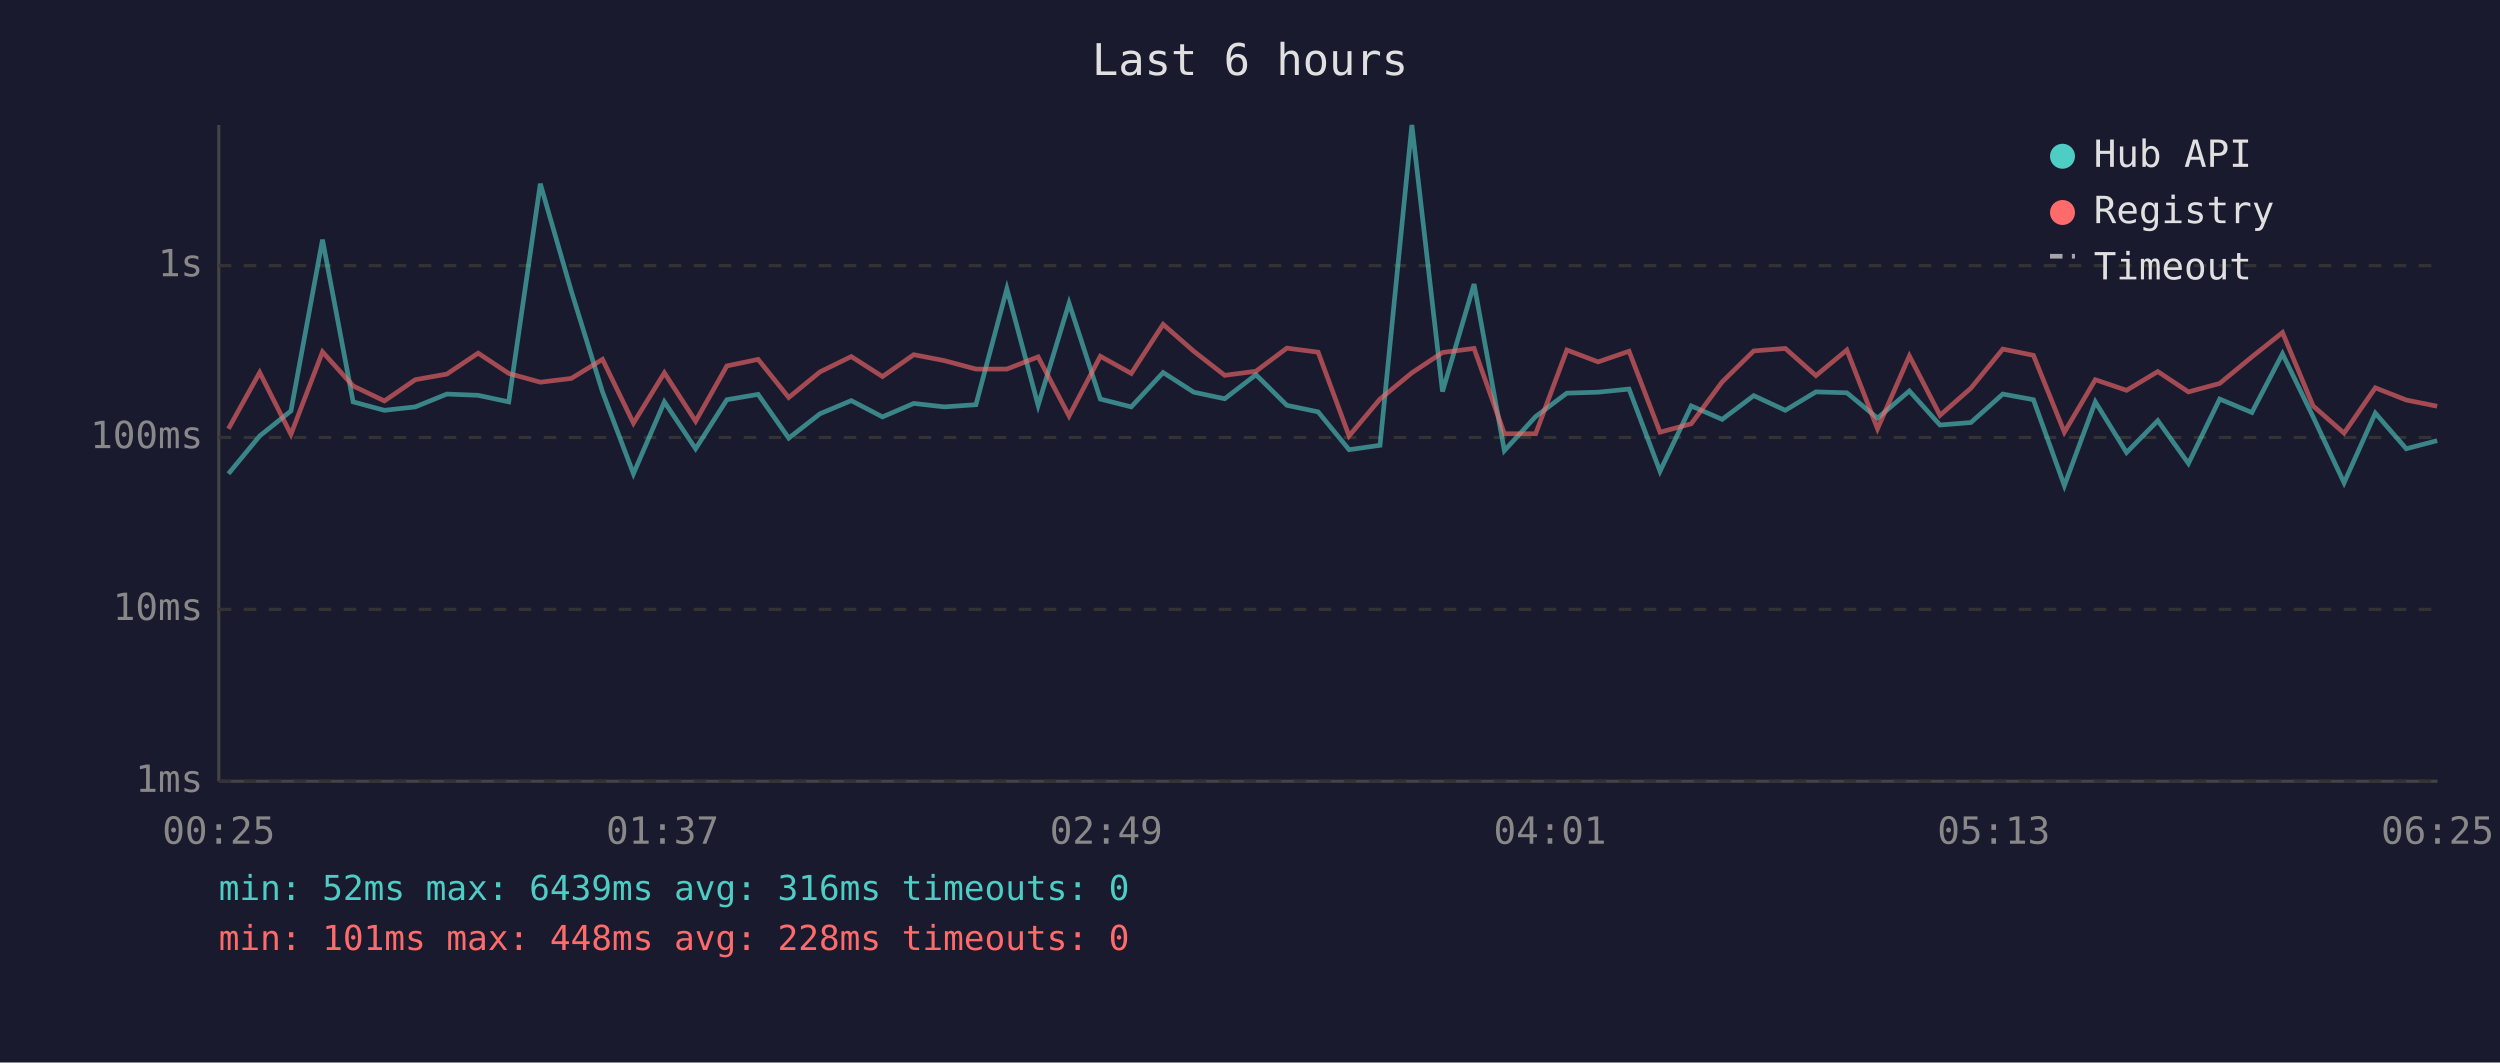
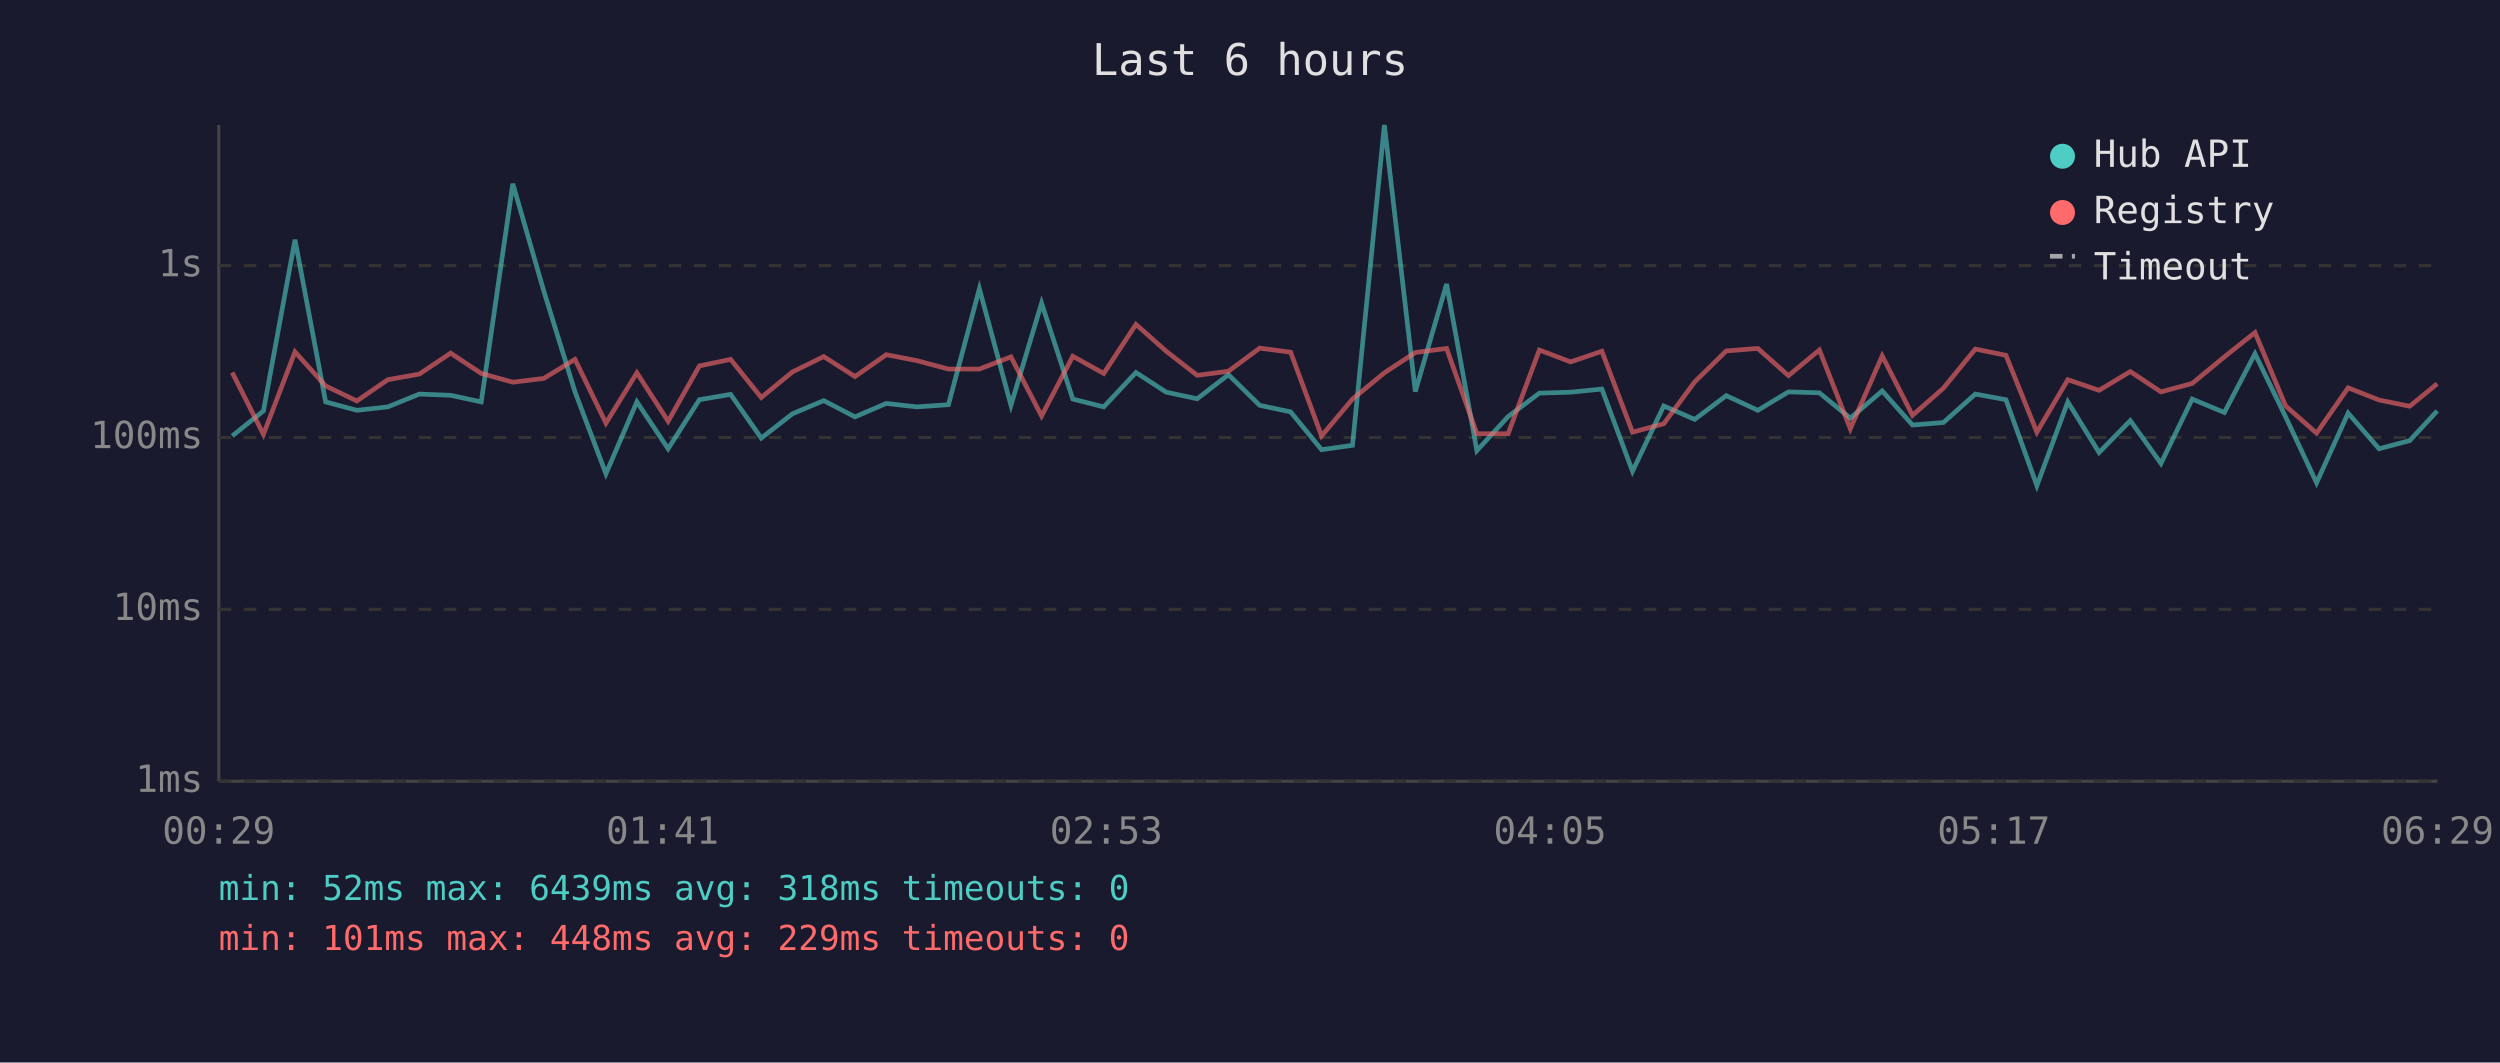
<svg xmlns="http://www.w3.org/2000/svg" viewBox="0 0 800 340" font-family="monospace" font-size="12">
  <rect width="800" height="340" fill="#1a1a2e" />
  <text x="400" y="24" fill="#e0e0e0" font-size="14" text-anchor="middle">Last 6 hours</text>
  <line x1="70" y1="40" x2="70" y2="250" stroke="#444" stroke-width="1" />
  <line x1="70" y1="250" x2="780" y2="250" stroke="#444" stroke-width="1" />
  <line x1="70" y1="250" x2="780" y2="250" stroke="#333" stroke-width="1" stroke-dasharray="4" />
  <text x="65" y="250" fill="#888" text-anchor="end" dominant-baseline="middle">1ms</text>
  <line x1="70" y1="195" x2="780" y2="195" stroke="#333" stroke-width="1" stroke-dasharray="4" />
  <text x="65" y="195" fill="#888" text-anchor="end" dominant-baseline="middle">10ms</text>
  <line x1="70" y1="140" x2="780" y2="140" stroke="#333" stroke-width="1" stroke-dasharray="4" />
  <text x="65" y="140" fill="#888" text-anchor="end" dominant-baseline="middle">100ms</text>
  <line x1="70" y1="85" x2="780" y2="85" stroke="#333" stroke-width="1" stroke-dasharray="4" />
  <text x="65" y="85" fill="#888" text-anchor="end" dominant-baseline="middle">1s</text>
-   <text x="70" y="270" fill="#888" text-anchor="middle">00:25</text>
-   <text x="212" y="270" fill="#888" text-anchor="middle">01:37</text>
-   <text x="354" y="270" fill="#888" text-anchor="middle">02:49</text>
-   <text x="496" y="270" fill="#888" text-anchor="middle">04:01</text>
-   <text x="638" y="270" fill="#888" text-anchor="middle">05:13</text>
-   <text x="780" y="270" fill="#888" text-anchor="middle">06:25</text>
-   <polyline points="73.1,151.6 83.1,139.5 93.1,131.5 103.2,76.7 113.0,128.6 123.0,131.3 132.9,130.2 143.0,126.1 153.0,126.5 162.8,128.6 172.9,58.8 182.8,93.1 192.8,125.4 202.7,151.6 212.6,128.6 222.6,143.6 232.6,127.9 242.6,126.2 252.4,140.2 262.4,132.4 272.4,128.2 282.4,133.4 292.4,129.1 302.2,130.2 312.3,129.5 322.2,92.4 332.2,129.7 342.1,97.0 352.1,127.7 362.0,130.2 372.2,119.2 382.0,125.5 391.9,127.6 401.9,119.9 411.8,129.7 421.8,131.8 431.7,143.9 441.6,142.5 451.8,40.0 461.6,125.3 471.7,90.9 481.4,144.2 491.4,133.3 501.4,125.8 511.4,125.5 521.3,124.5 531.2,150.8 541.2,129.9 551.1,134.2 561.2,126.6 571.3,131.3 581.1,125.4 591.0,125.7 600.8,133.8 611.0,125.1 620.8,136.0 630.7,135.2 640.9,126.1 650.7,127.9 660.6,155.4 670.5,128.6 680.5,144.8 690.5,134.6 700.3,148.3 710.3,127.7 720.6,132.0 730.4,113.2 740.2,133.4 750.1,154.5 760.1,132.2 770.0,143.6 779.9,141.0" fill="none" stroke="#4ecdc4" stroke-width="1.5" opacity="0.6" />
-   <polyline points="73.1,137.2 83.1,119.2 93.1,139.0 103.2,112.6 113.0,123.5 123.0,128.3 132.9,121.5 143.0,119.7 153.0,113.0 162.8,119.5 172.9,122.3 182.8,121.1 192.8,115.0 202.7,135.4 212.6,119.3 222.6,134.8 232.6,117.1 242.6,115.0 252.4,127.2 262.4,119.0 272.4,114.1 282.4,120.5 292.4,113.5 302.2,115.4 312.3,118.1 322.2,118.1 332.2,114.2 342.1,133.1 352.1,114.0 362.0,119.5 372.2,103.8 382.0,112.4 391.9,120.1 401.9,118.8 411.8,111.4 421.8,112.7 431.7,139.5 441.6,127.7 451.8,119.3 461.6,112.8 471.7,111.5 481.4,138.8 491.4,138.8 501.4,112.0 511.4,115.8 521.3,112.4 531.2,138.3 541.2,135.6 551.1,122.2 561.2,112.3 571.3,111.5 581.1,120.2 591.0,112.0 600.8,137.2 611.0,113.9 620.8,132.9 630.7,124.2 640.9,111.7 650.7,113.7 660.6,138.3 670.5,121.5 680.5,124.9 690.5,118.9 700.3,125.4 710.3,122.7 720.6,114.2 730.4,106.4 740.2,129.9 750.1,138.6 760.1,124.1 770.0,128.0 779.9,130.0" fill="none" stroke="#ff6b6b" stroke-width="1.5" opacity="0.6" />
+   <text x="70" y="270" fill="#888" text-anchor="middle">00:29</text>
+   <text x="212" y="270" fill="#888" text-anchor="middle">01:41</text>
+   <text x="354" y="270" fill="#888" text-anchor="middle">02:53</text>
+   <text x="496" y="270" fill="#888" text-anchor="middle">04:05</text>
+   <text x="638" y="270" fill="#888" text-anchor="middle">05:17</text>
+   <text x="780" y="270" fill="#888" text-anchor="middle">06:29</text>
+   <polyline points="74.3,139.5 84.3,131.5 94.4,76.7 104.2,128.6 114.2,131.3 124.1,130.2 134.2,126.1 144.2,126.5 154.0,128.6 164.1,58.8 174.0,93.1 184.0,125.4 193.9,151.6 203.8,128.6 213.8,143.6 223.8,127.9 233.8,126.2 243.6,140.2 253.6,132.4 263.6,128.2 273.6,133.4 283.6,129.1 293.4,130.2 303.5,129.5 313.4,92.4 323.5,129.7 333.3,97.0 343.3,127.7 353.2,130.2 363.5,119.2 373.2,125.5 383.1,127.6 393.1,119.9 403.1,129.7 413.0,131.8 422.9,143.9 432.8,142.5 443.0,40.0 452.9,125.3 462.9,90.9 472.6,144.2 482.6,133.3 492.6,125.8 502.6,125.5 512.6,124.5 522.4,150.8 532.4,129.9 542.3,134.2 552.4,126.6 562.5,131.3 572.3,125.4 582.2,125.7 592.1,133.8 602.3,125.1 612.0,136.0 621.9,135.2 632.1,126.1 641.9,127.9 651.8,155.4 661.7,128.6 671.7,144.8 681.7,134.6 691.5,148.3 701.5,127.7 711.8,132.0 721.6,113.2 731.4,133.4 741.3,154.5 751.4,132.2 761.3,143.6 771.1,141.0 779.9,131.5" fill="none" stroke="#4ecdc4" stroke-width="1.5" opacity="0.6" />
+   <polyline points="74.3,119.2 84.3,139.0 94.4,112.6 104.2,123.5 114.2,128.3 124.1,121.5 134.2,119.7 144.2,113.0 154.0,119.5 164.1,122.3 174.0,121.1 184.0,115.0 193.9,135.4 203.8,119.3 213.8,134.8 223.8,117.1 233.8,115.0 243.6,127.2 253.6,119.0 263.6,114.1 273.6,120.5 283.6,113.5 293.4,115.4 303.5,118.1 313.4,118.1 323.5,114.2 333.3,133.1 343.3,114.0 353.2,119.5 363.5,103.8 373.2,112.4 383.1,120.1 393.1,118.8 403.1,111.4 413.0,112.7 422.9,139.5 432.8,127.7 443.0,119.3 452.9,112.8 462.9,111.5 472.6,138.8 482.6,138.8 492.6,112.0 502.6,115.8 512.6,112.4 522.4,138.3 532.4,135.6 542.3,122.2 552.4,112.3 562.5,111.5 572.3,120.2 582.2,112.0 592.1,137.2 602.3,113.9 612.0,132.9 621.9,124.2 632.1,111.7 641.9,113.7 651.8,138.3 661.7,121.5 671.7,124.9 681.7,118.9 691.5,125.4 701.5,122.7 711.8,114.2 721.6,106.4 731.4,129.9 741.3,138.6 751.4,124.1 761.3,128.0 771.1,130.0 779.9,122.8" fill="none" stroke="#ff6b6b" stroke-width="1.5" opacity="0.6" />
  <circle cx="660" cy="50" r="4" fill="#4ecdc4" />
  <text x="670" y="50" fill="#e0e0e0" dominant-baseline="middle">Hub API</text>
  <circle cx="660" cy="68" r="4" fill="#ff6b6b" />
  <text x="670" y="68" fill="#e0e0e0" dominant-baseline="middle">Registry</text>
  <line x1="656" y1="82" x2="664" y2="82" stroke="#e0e0e0" stroke-width="1.5" stroke-dasharray="4,3" opacity="0.7" />
  <text x="670" y="86" fill="#e0e0e0" dominant-baseline="middle">Timeout</text>
-   <text x="70" y="288" fill="#4ecdc4" font-size="11">min: 52ms  max: 6439ms  avg: 316ms  timeouts: 0</text>
-   <text x="70" y="304" fill="#ff6b6b" font-size="11">min: 101ms  max: 448ms  avg: 228ms  timeouts: 0</text>
+   <text x="70" y="288" fill="#4ecdc4" font-size="11">min: 52ms  max: 6439ms  avg: 318ms  timeouts: 0</text>
+   <text x="70" y="304" fill="#ff6b6b" font-size="11">min: 101ms  max: 448ms  avg: 229ms  timeouts: 0</text>
</svg>
